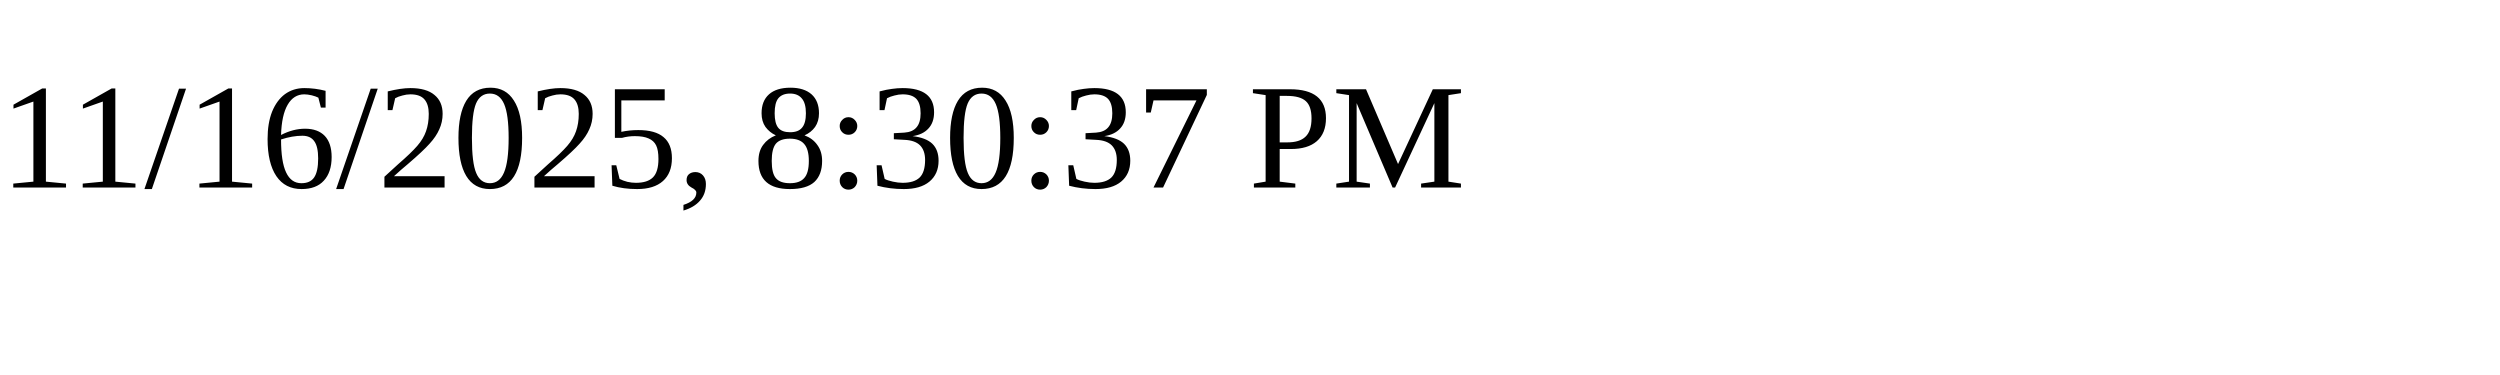
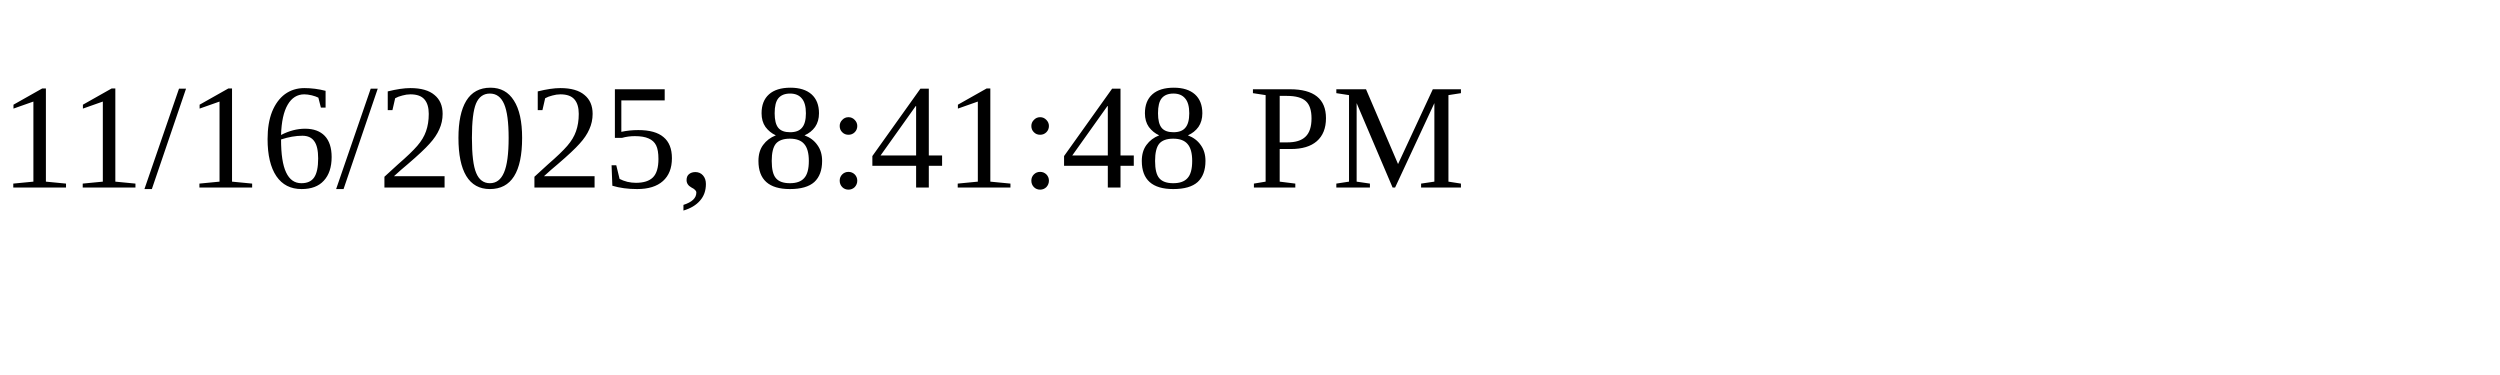
<svg xmlns="http://www.w3.org/2000/svg" height="30" width="200">
-   <text x="0" y="15">11/16/2025, 8:30:37 PM</text>
+   <text x="0" y="15">11/16/2025, 8:41:48 PM</text>
</svg>
